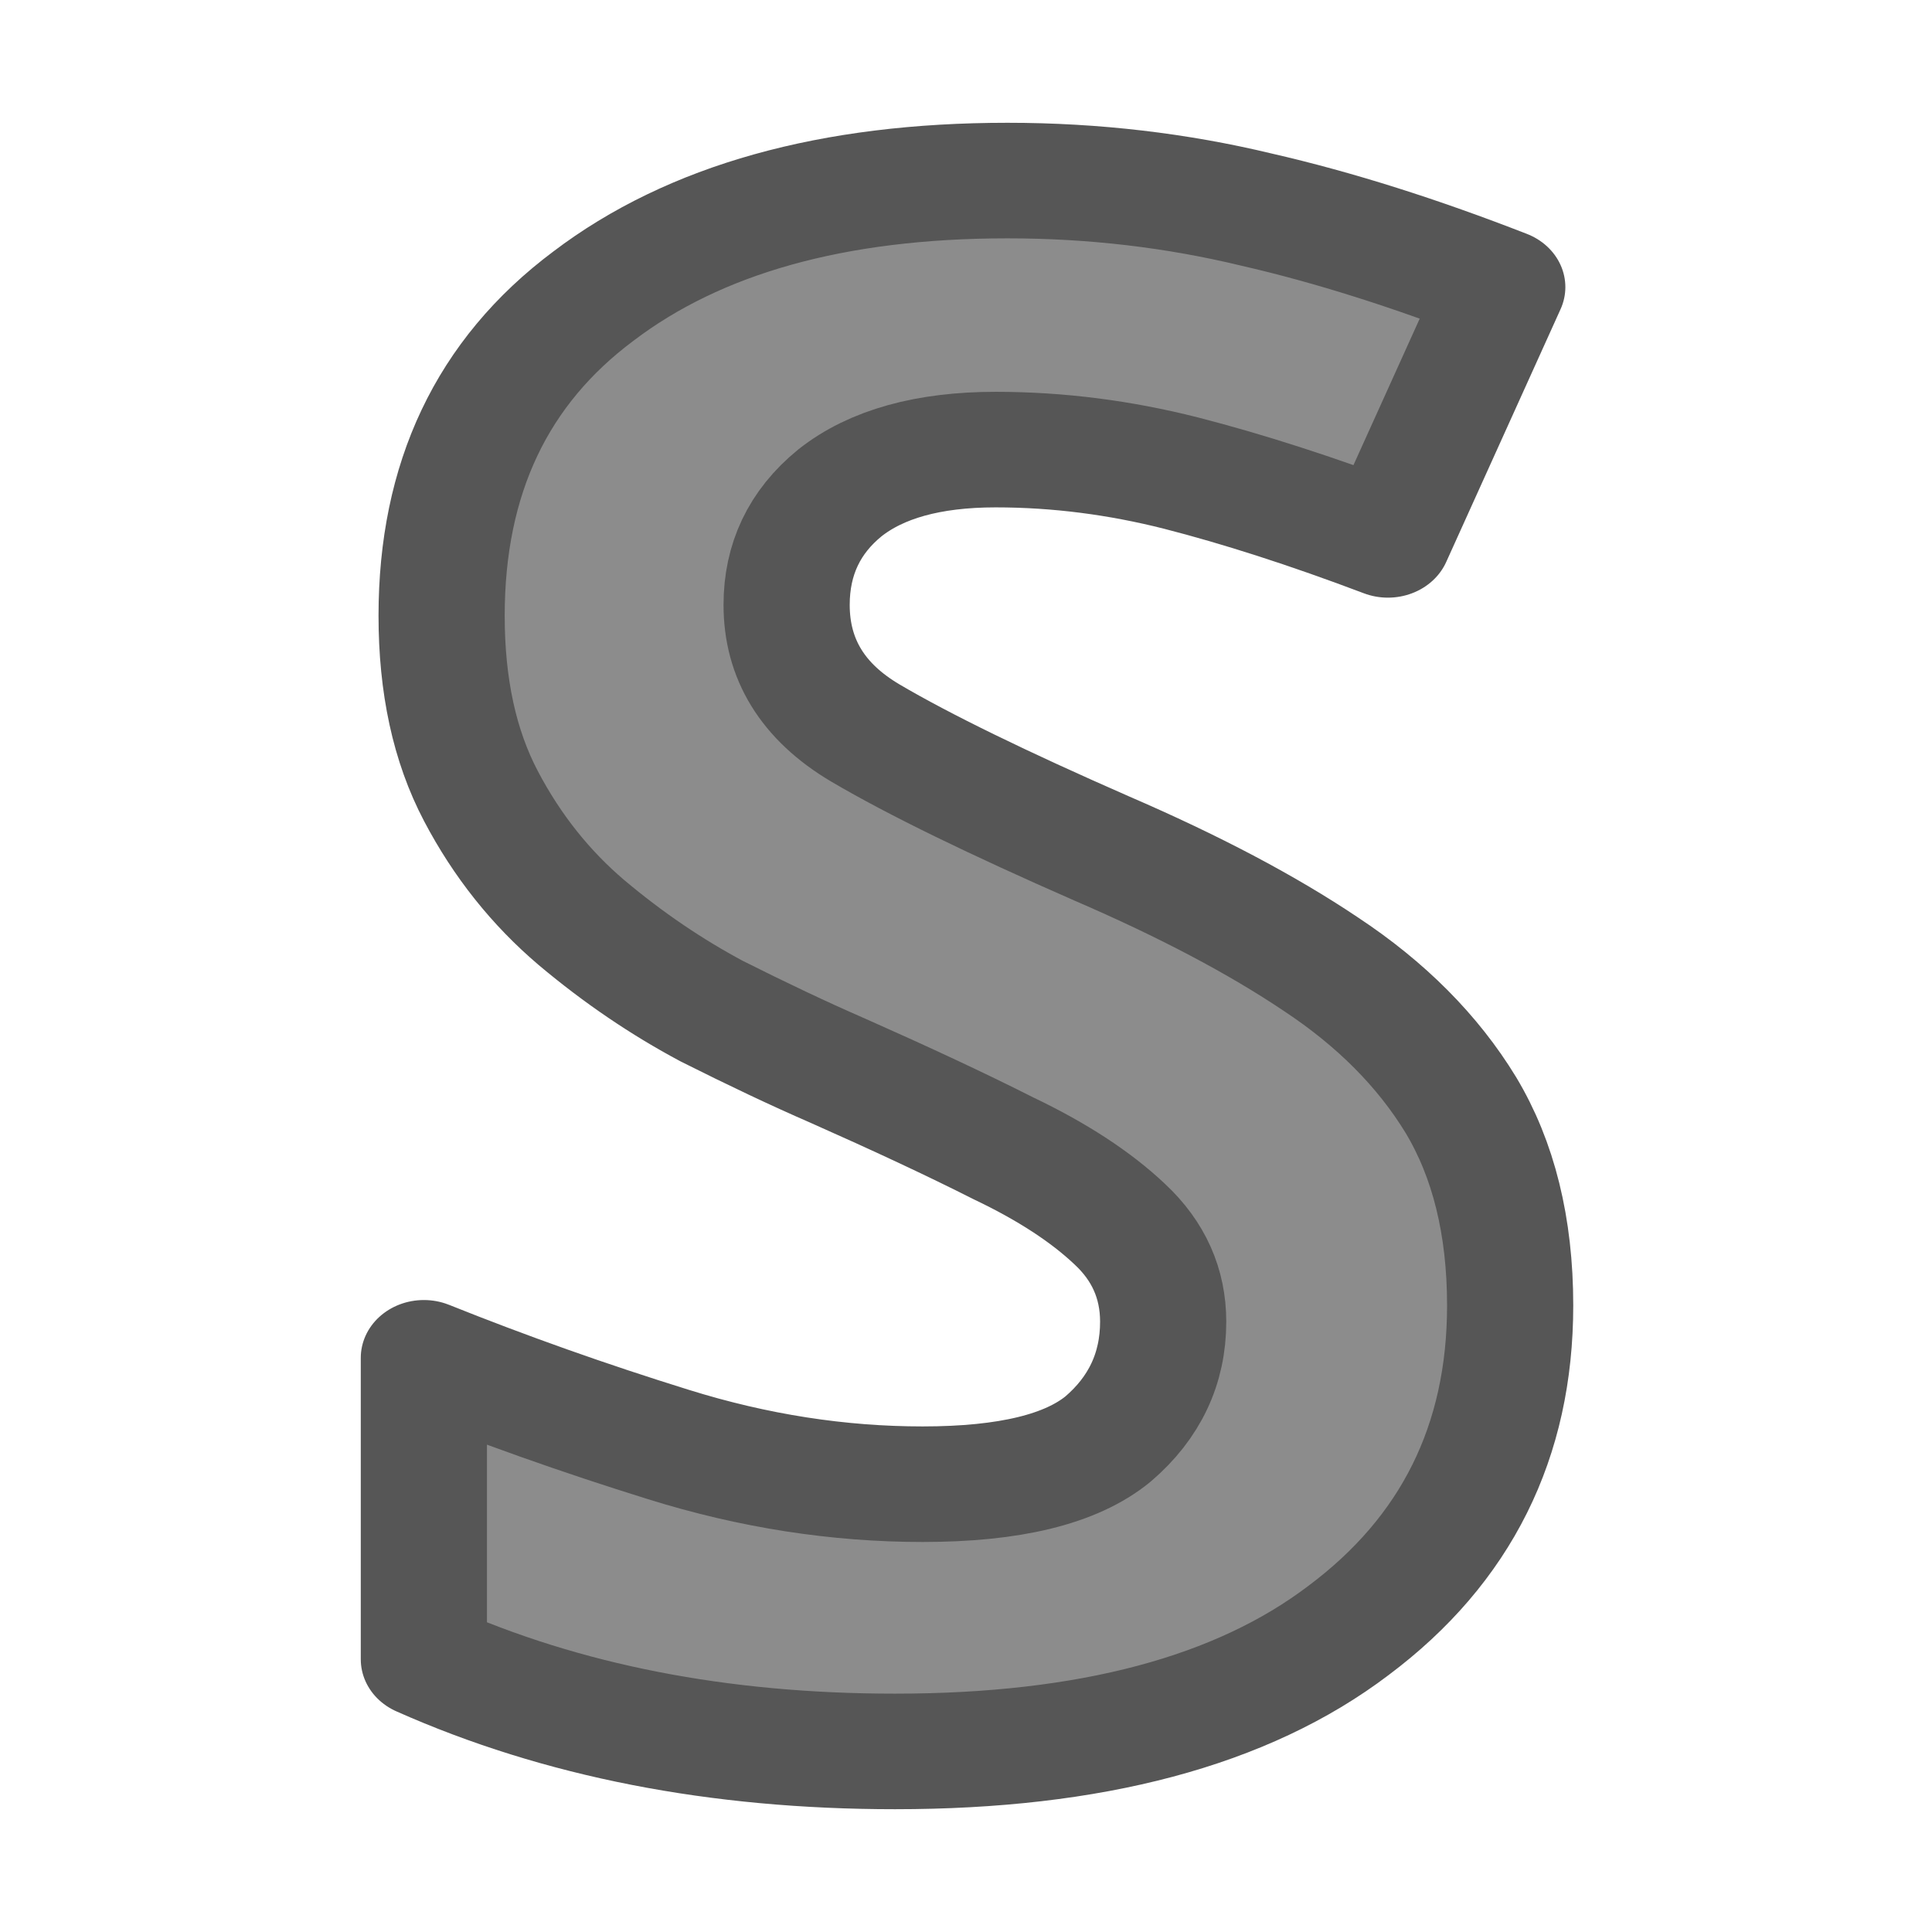
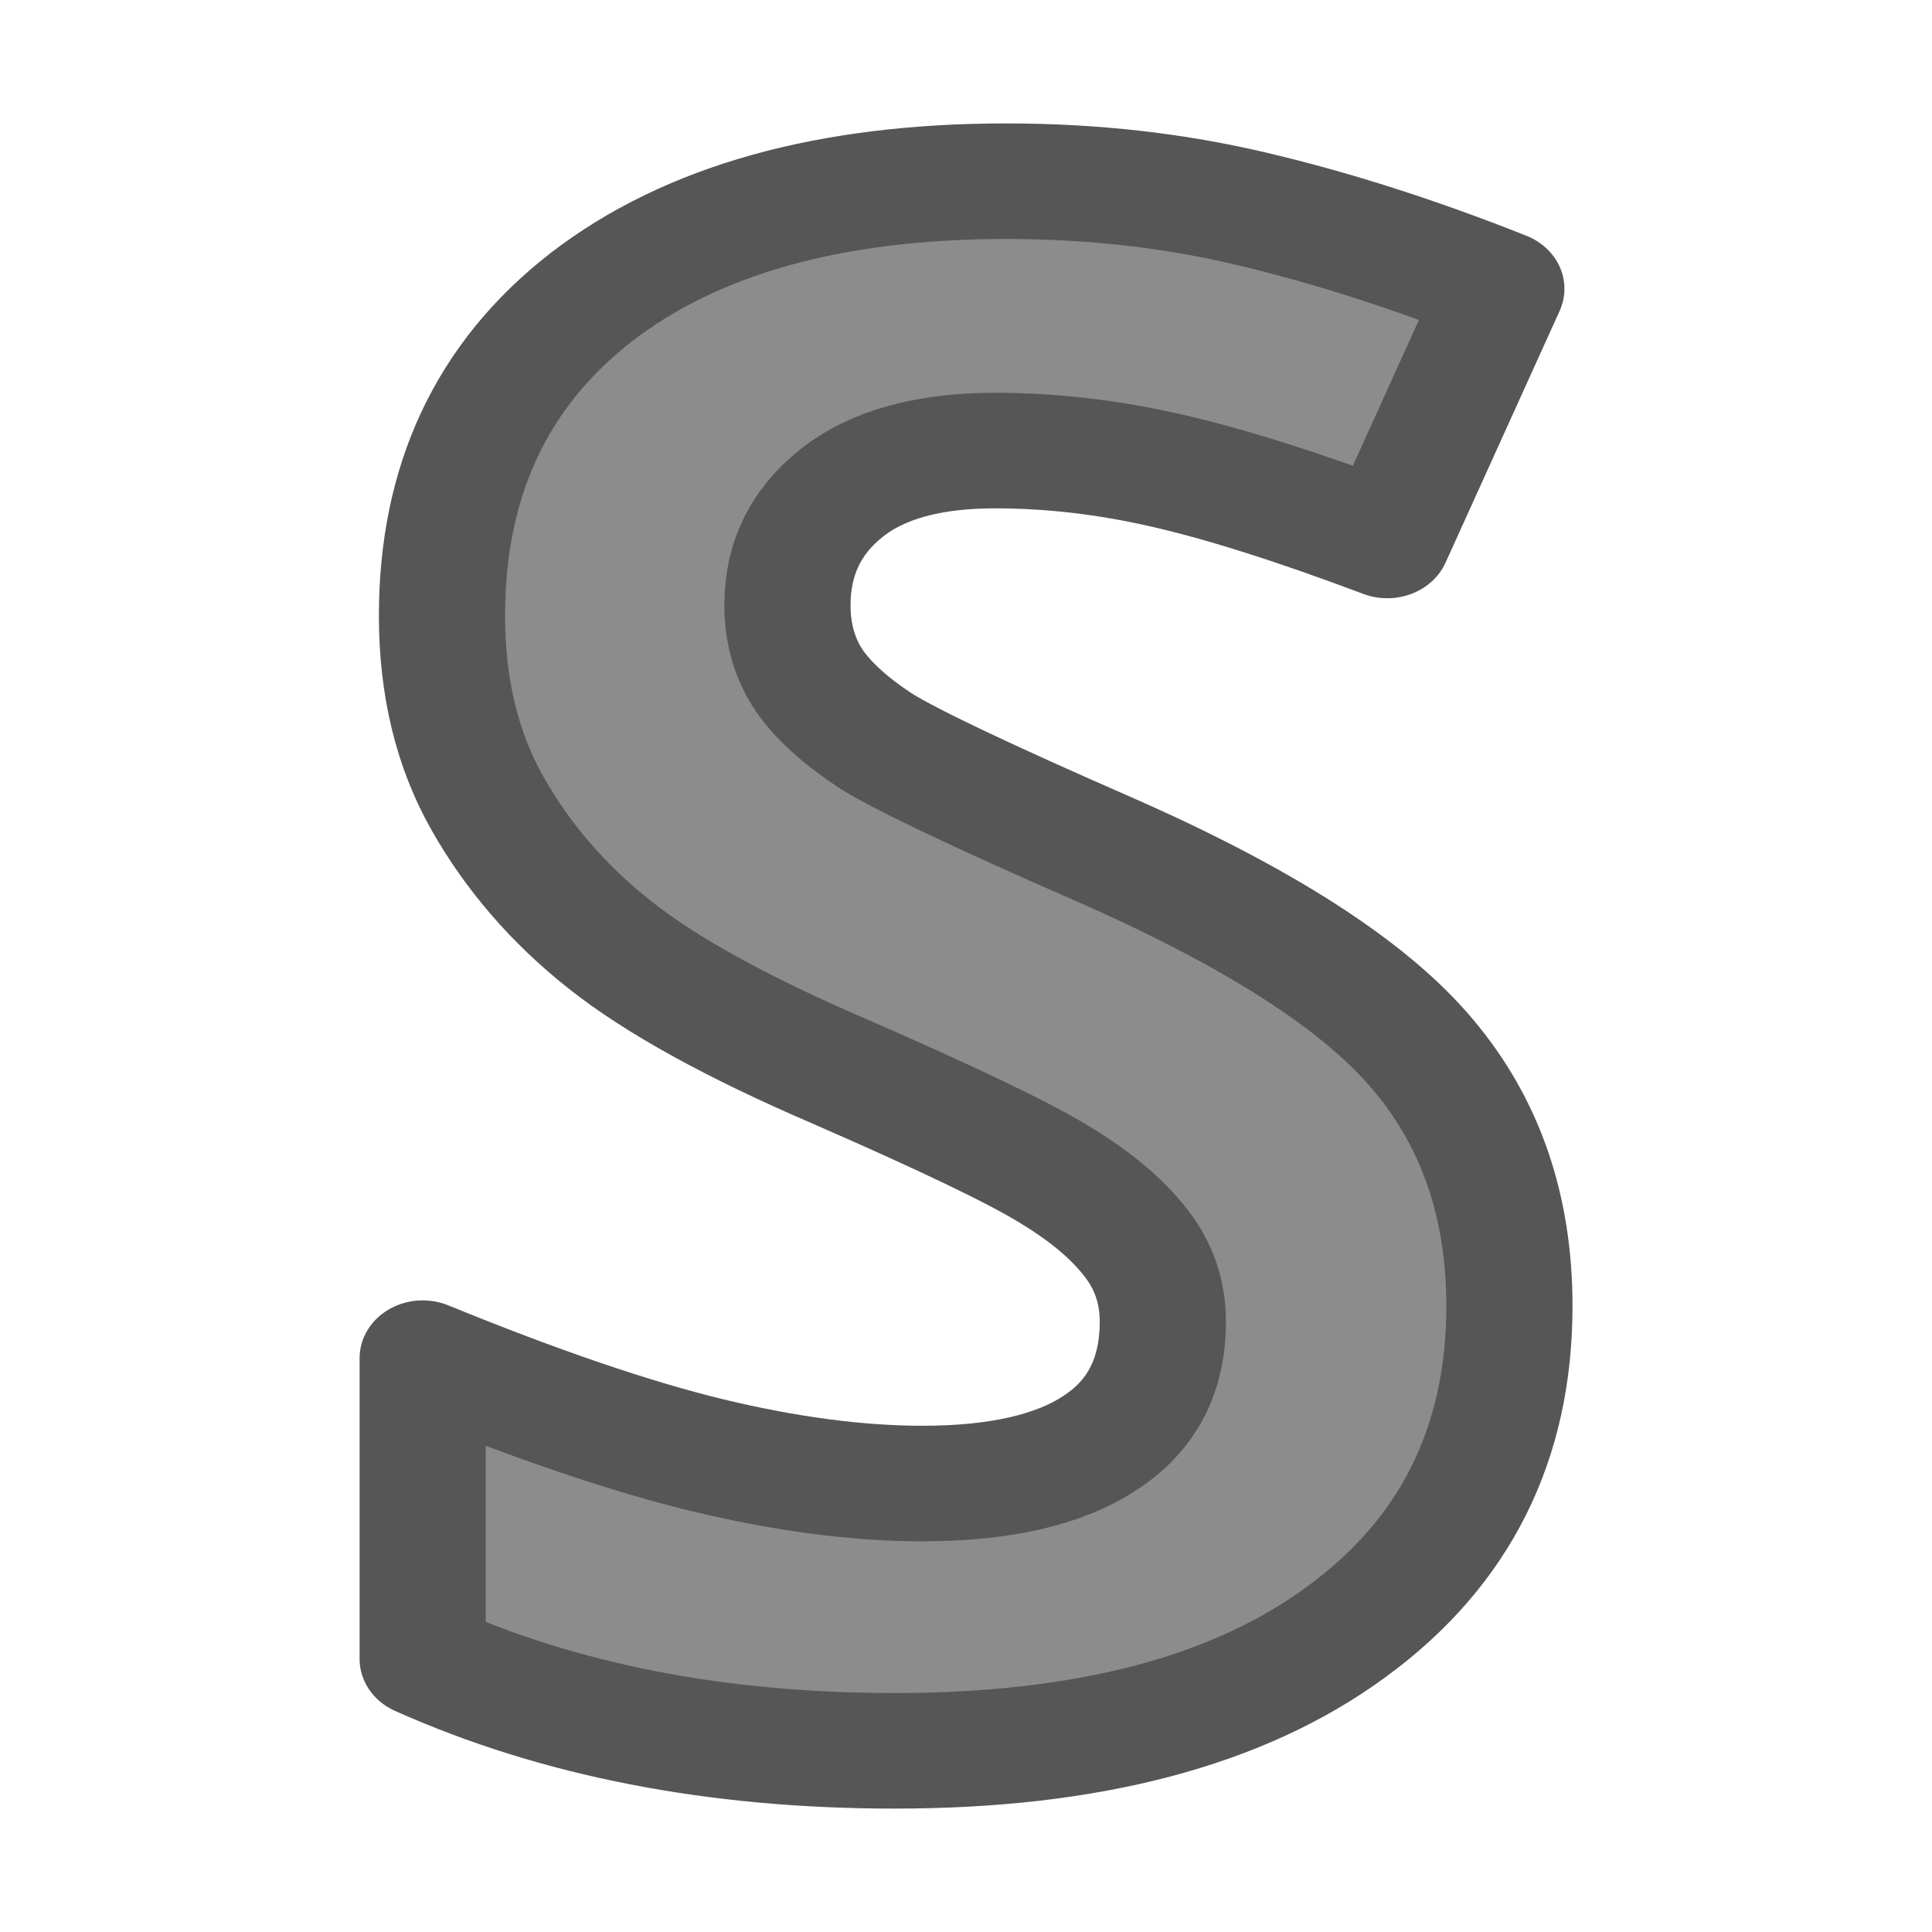
- <svg xmlns="http://www.w3.org/2000/svg" viewBox="0 0 16 16">
- 
- 
- 
- 
-      /&gt;
-  <text style="font-size:18.51;font-family:sans-serif;letter-spacing:0;word-spacing:0;fill:#8c8c8c;stroke:#565656;stroke-width:1;stroke-linejoin:round" transform="scale(1.044927 .9570051)" x="2.5" y="14.971">
-     <tspan style="font-weight:bold;font-family:Noto Sans;fill:#8c8c8c;stroke:#565656;stroke-width:1;stroke-linejoin:round" x="2.5" y="14.971">S</tspan>
-   </text>
+ <svg xmlns="http://www.w3.org/2000/svg" viewBox="0 0 16 16">/&gt;<path d="m11.963 11.301q0 1.79-1.292 2.82-1.283 1.03-3.579 1.03-2.115 0-3.742-.795v-2.603q1.338.597 2.26.841.931.244 1.699.244.922 0 1.41-.352.497-.352.497-1.048 0-.389-.217-.687-.217-.307-.642-.587-.416-.28-1.708-.895-1.211-.569-1.817-1.094-.606-.524-.967-1.22-.362-.696-.362-1.627 0-1.753 1.184-2.757 1.193-1.003 3.29-1.003 1.03 0 1.961.244.94.244 1.961.687l-.904 2.178q-1.057-.434-1.753-.606-.687-.172-1.356-.172-.795 0-1.22.371-.425.371-.425.967 0 .371.172.651.172.271.542.533.38.253 1.781.922 1.853.886 2.54 1.781.687.886.687 2.178z" fill="#8c8c8c" stroke="#565656" stroke-linejoin="round" stroke-width="1" transform="scale(1.044927 .9570051)" />
</svg>
